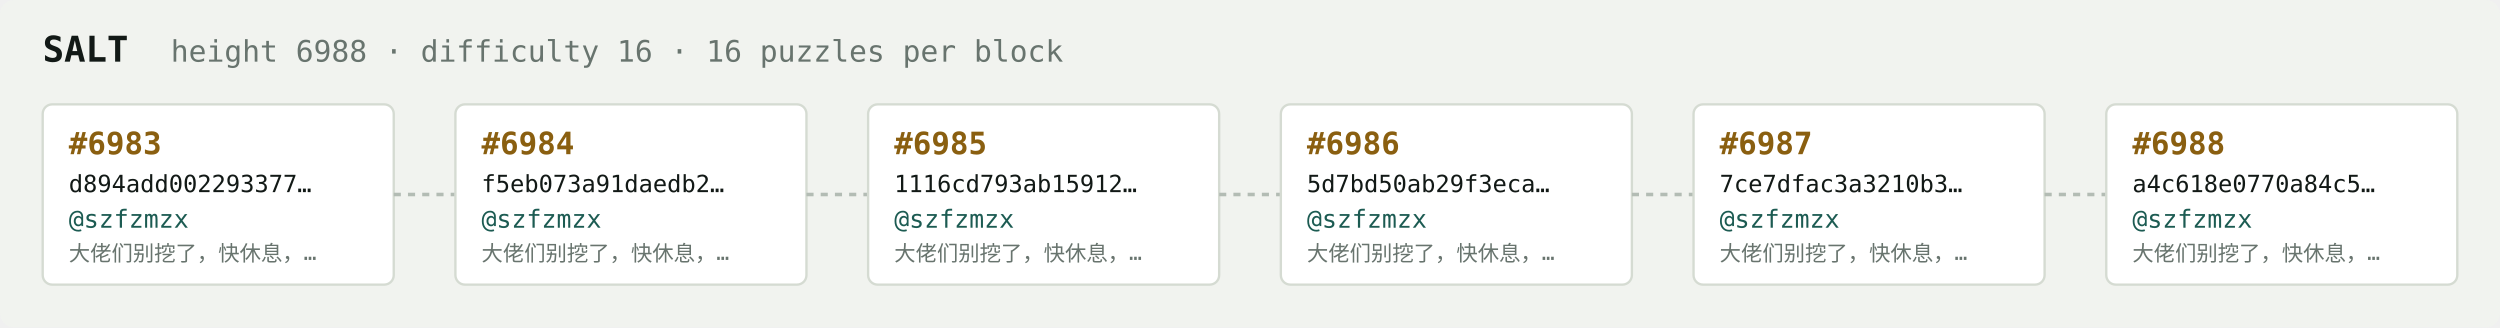
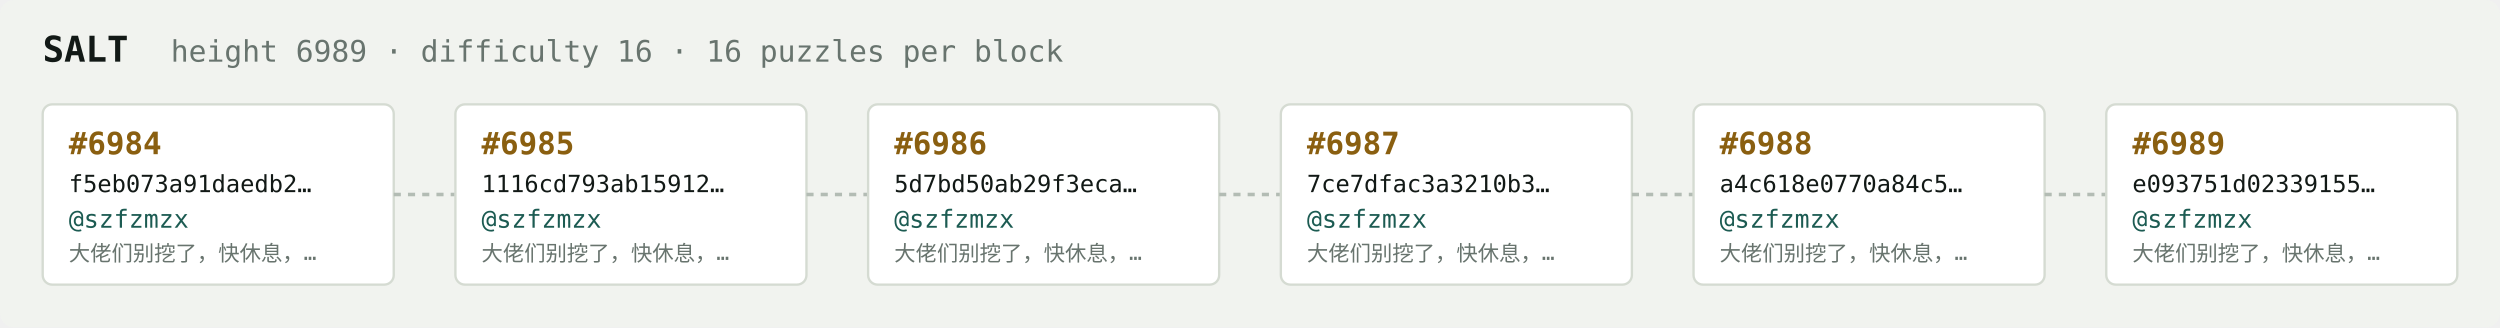
<svg xmlns="http://www.w3.org/2000/svg" width="1054" height="138" viewBox="0 0 1054 138" font-family="ui-monospace,SFMono-Regular,Menlo,monospace">
  <rect fill="#f1f3ef" width="1054" height="138" rx="6" />
  <text x="18" y="26" fill="#121916" font-size="15" font-weight="700">SALT</text>
-   <text x="72" y="26" fill="#68746e" font-size="12.5">height 6988 · difficulty 16 · 16 puzzles per block</text>
+   <text x="72" y="26" fill="#68746e" font-size="12.5">height 6989 · difficulty 16 · 16 puzzles per block</text>
  <rect x="18" y="44" width="148" height="76" rx="4" fill="#ffffff" stroke="#d5dbd2" stroke-width="1" />
-   <text x="29" y="65" fill="#8a5f10" font-size="13" font-weight="700">#6983</text>
-   <text x="29" y="81" fill="#121916" font-size="10">d894add002293377…</text>
+   <text x="29" y="65" fill="#8a5f10" font-size="13" font-weight="700">#6984</text>
+   <text x="29" y="81" fill="#121916" font-size="10">f5eb073a91daedb2…</text>
  <text x="29" y="96" fill="#1c5b52" font-size="10.5">@szfzmzx</text>
  <text x="29" y="110" fill="#68746e" font-size="9">大佬们别挖了，快休息，…</text>
  <line x1="166" y1="82.0" x2="192" y2="82.0" stroke="#b3bcb4" stroke-width="1.5" stroke-dasharray="3 3" />
  <rect x="192" y="44" width="148" height="76" rx="4" fill="#ffffff" stroke="#d5dbd2" stroke-width="1" />
-   <text x="203" y="65" fill="#8a5f10" font-size="13" font-weight="700">#6984</text>
-   <text x="203" y="81" fill="#121916" font-size="10">f5eb073a91daedb2…</text>
+   <text x="203" y="65" fill="#8a5f10" font-size="13" font-weight="700">#6985</text>
+   <text x="203" y="81" fill="#121916" font-size="10">1116cd793ab15912…</text>
  <text x="203" y="96" fill="#1c5b52" font-size="10.5">@szfzmzx</text>
  <text x="203" y="110" fill="#68746e" font-size="9">大佬们别挖了，快休息，…</text>
  <line x1="340" y1="82.0" x2="366" y2="82.0" stroke="#b3bcb4" stroke-width="1.5" stroke-dasharray="3 3" />
  <rect x="366" y="44" width="148" height="76" rx="4" fill="#ffffff" stroke="#d5dbd2" stroke-width="1" />
-   <text x="377" y="65" fill="#8a5f10" font-size="13" font-weight="700">#6985</text>
-   <text x="377" y="81" fill="#121916" font-size="10">1116cd793ab15912…</text>
+   <text x="377" y="65" fill="#8a5f10" font-size="13" font-weight="700">#6986</text>
+   <text x="377" y="81" fill="#121916" font-size="10">5d7bd50ab29f3eca…</text>
  <text x="377" y="96" fill="#1c5b52" font-size="10.5">@szfzmzx</text>
  <text x="377" y="110" fill="#68746e" font-size="9">大佬们别挖了，快休息，…</text>
  <line x1="514" y1="82.0" x2="540" y2="82.0" stroke="#b3bcb4" stroke-width="1.5" stroke-dasharray="3 3" />
  <rect x="540" y="44" width="148" height="76" rx="4" fill="#ffffff" stroke="#d5dbd2" stroke-width="1" />
-   <text x="551" y="65" fill="#8a5f10" font-size="13" font-weight="700">#6986</text>
-   <text x="551" y="81" fill="#121916" font-size="10">5d7bd50ab29f3eca…</text>
+   <text x="551" y="65" fill="#8a5f10" font-size="13" font-weight="700">#6987</text>
+   <text x="551" y="81" fill="#121916" font-size="10">7ce7dfac3a3210b3…</text>
  <text x="551" y="96" fill="#1c5b52" font-size="10.5">@szfzmzx</text>
  <text x="551" y="110" fill="#68746e" font-size="9">大佬们别挖了，快休息，…</text>
  <line x1="688" y1="82.0" x2="714" y2="82.0" stroke="#b3bcb4" stroke-width="1.5" stroke-dasharray="3 3" />
  <rect x="714" y="44" width="148" height="76" rx="4" fill="#ffffff" stroke="#d5dbd2" stroke-width="1" />
-   <text x="725" y="65" fill="#8a5f10" font-size="13" font-weight="700">#6987</text>
-   <text x="725" y="81" fill="#121916" font-size="10">7ce7dfac3a3210b3…</text>
+   <text x="725" y="65" fill="#8a5f10" font-size="13" font-weight="700">#6988</text>
+   <text x="725" y="81" fill="#121916" font-size="10">a4c618e0770a84c5…</text>
  <text x="725" y="96" fill="#1c5b52" font-size="10.5">@szfzmzx</text>
  <text x="725" y="110" fill="#68746e" font-size="9">大佬们别挖了，快休息，…</text>
  <line x1="862" y1="82.0" x2="888" y2="82.0" stroke="#b3bcb4" stroke-width="1.5" stroke-dasharray="3 3" />
  <rect x="888" y="44" width="148" height="76" rx="4" fill="#ffffff" stroke="#d5dbd2" stroke-width="1" />
-   <text x="899" y="65" fill="#8a5f10" font-size="13" font-weight="700">#6988</text>
-   <text x="899" y="81" fill="#121916" font-size="10">a4c618e0770a84c5…</text>
+   <text x="899" y="65" fill="#8a5f10" font-size="13" font-weight="700">#6989</text>
+   <text x="899" y="81" fill="#121916" font-size="10">e093751d02339155…</text>
  <text x="899" y="96" fill="#1c5b52" font-size="10.5">@szfzmzx</text>
  <text x="899" y="110" fill="#68746e" font-size="9">大佬们别挖了，快休息，…</text>
</svg>
